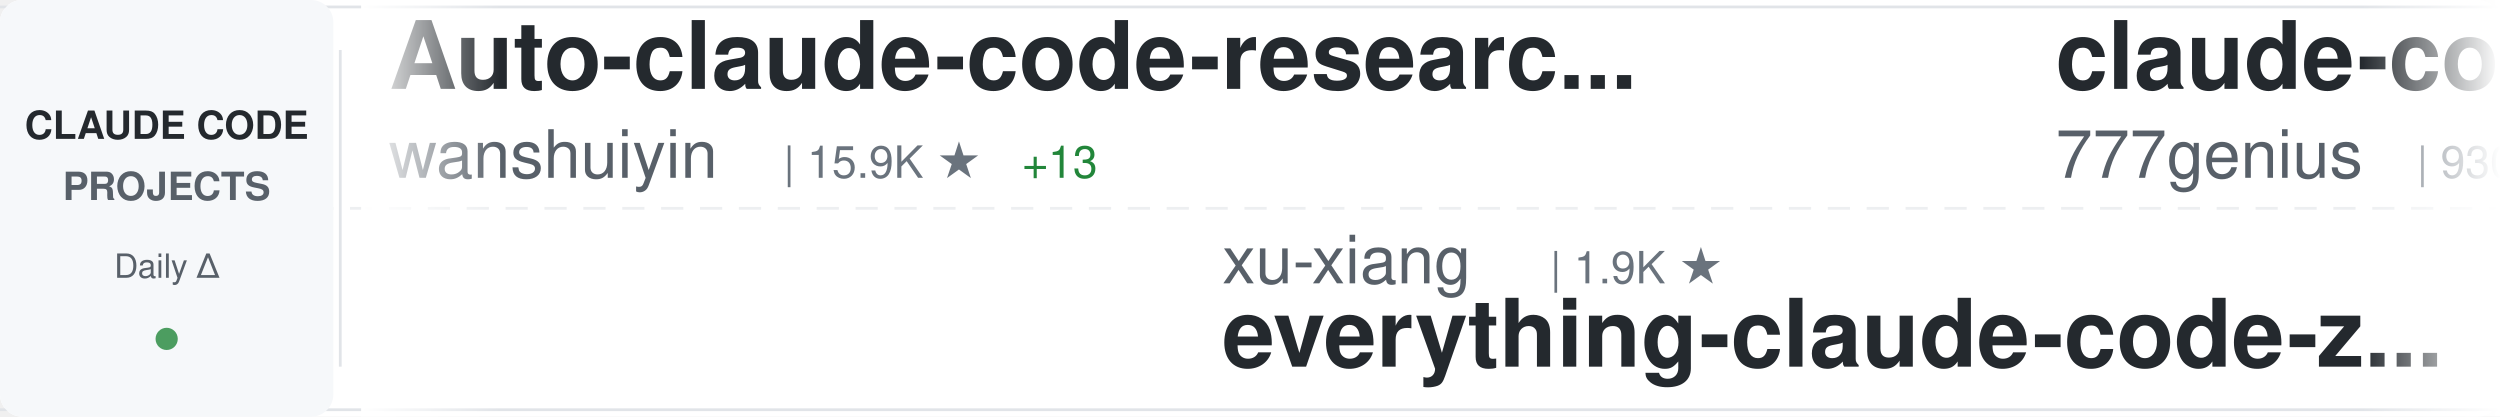
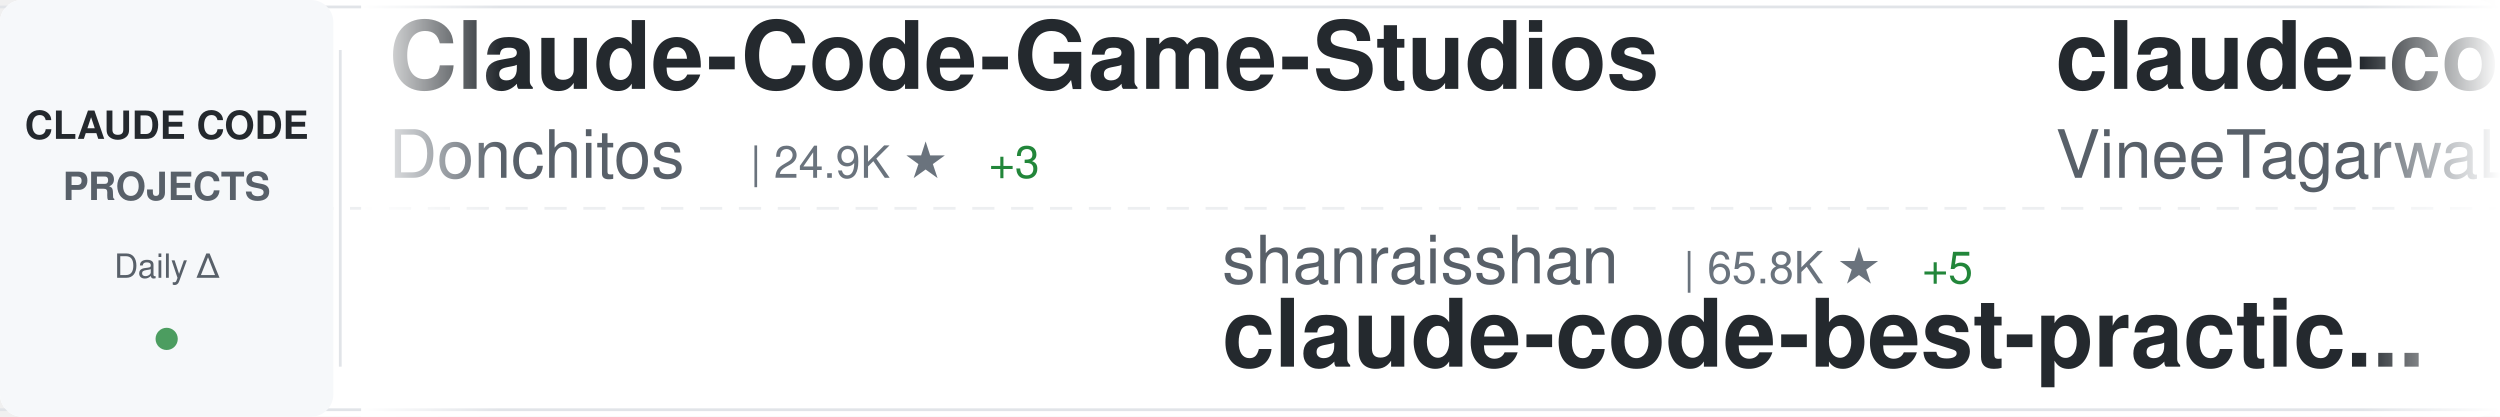
<svg xmlns="http://www.w3.org/2000/svg" width="900" height="150">
  <defs>
    <linearGradient id="awesomeLeftFade" x1="0%" y1="0%" x2="100%" y2="0%">
      <stop offset="0%" style="stop-color:#ffffff;stop-opacity:1" />
      <stop offset="100%" style="stop-color:#ffffff;stop-opacity:0" />
    </linearGradient>
    <linearGradient id="awesomeRightFade" x1="0%" y1="0%" x2="100%" y2="0%">
      <stop offset="0%" style="stop-color:#ffffff;stop-opacity:0" />
      <stop offset="100%" style="stop-color:#ffffff;stop-opacity:1" />
    </linearGradient>
  </defs>
  <rect width="900" height="150" fill="#ffffff" rx="8" />
  <rect x="0" y="2" width="900" height="1" fill="#e1e4e8" />
  <rect x="0" y="147" width="900" height="1" fill="#e1e4e8" />
  <line x1="0" y1="75" x2="900" y2="75" stroke="#e1e4e8" stroke-width="1" stroke-dasharray="8 6" opacity="0.6" />
  <rect x="0" y="0" width="120" height="150" fill="#f6f8fa" rx="8" />
  <text x="60" y="50" font-family="-apple-system, BlinkMacSystemFont, 'Segoe UI', Helvetica, Arial, sans-serif" font-size="14" font-weight="600" fill="#24292e" text-anchor="middle">CLAUDE CODE</text>
  <text x="60" y="72" font-family="-apple-system, BlinkMacSystemFont, 'Segoe UI', Helvetica, Arial, sans-serif" font-size="14" font-weight="600" fill="#586069" text-anchor="middle">PROJECTS</text>
  <text x="60" y="100" font-family="-apple-system, BlinkMacSystemFont, 'Segoe UI', Helvetica, Arial, sans-serif" font-size="12" font-weight="500" fill="#586069" text-anchor="middle">Daily Δ</text>
  <circle cx="60" cy="122" r="4" fill="#22863a" opacity="0.8" />
  <rect x="122" y="18" width="1" height="114" fill="#e1e4e8" />
  <clipPath id="awesomeTickerClip">
    <rect x="130" y="0" width="770" height="150" />
  </clipPath>
  <g clip-path="url(#awesomeTickerClip)">
    <g id="awesomeTickerItems">
      <animateTransform attributeName="transform" attributeType="XML" type="translate" from="0 0" to="-3000 0" dur="54s" repeatCount="indefinite" />
      <g transform="translate(0, 0)">
-         <text x="140" y="32" font-family="-apple-system, BlinkMacSystemFont, 'Segoe UI', Helvetica, Arial, sans-serif" font-size="34" font-weight="600" fill="#24292e">Auto-claude-code-researc...</text>
-         <text x="140" y="64" font-family="-apple-system, BlinkMacSystemFont, 'Segoe UI', Helvetica, Arial, sans-serif" font-size="24" font-weight="400" fill="#586069">wanshuiyin</text>
-         <text x="282" y="64" font-family="-apple-system, BlinkMacSystemFont, 'Segoe UI', Helvetica, Arial, sans-serif" font-size="16" font-weight="500" fill="#6a737d">| 15.9K ★</text>
-         <text x="368" y="64" font-family="-apple-system, BlinkMacSystemFont, 'Segoe UI', Helvetica, Arial, sans-serif" font-size="16" font-weight="500" fill="#22863a"> +13</text>
+         <text x="140" y="32" font-family="-apple-system, BlinkMacSystemFont, 'Segoe UI', Helvetica, Arial, sans-serif" font-size="34" font-weight="600" fill="#24292e">Claude-Code-Game-Studios</text>
+         <text x="140" y="64" font-family="-apple-system, BlinkMacSystemFont, 'Segoe UI', Helvetica, Arial, sans-serif" font-size="24" font-weight="400" fill="#586069">Donchitos</text>
+         <text x="270" y="64" font-family="-apple-system, BlinkMacSystemFont, 'Segoe UI', Helvetica, Arial, sans-serif" font-size="16" font-weight="500" fill="#6a737d">| 24.9K ★</text>
+         <text x="356" y="64" font-family="-apple-system, BlinkMacSystemFont, 'Segoe UI', Helvetica, Arial, sans-serif" font-size="16" font-weight="500" fill="#22863a"> +3</text>
      </g>
      <g transform="translate(300, 0)">
-         <text x="140" y="102" font-family="-apple-system, BlinkMacSystemFont, 'Segoe UI', Helvetica, Arial, sans-serif" font-size="24" font-weight="400" fill="#586069">xu-xiang</text>
-         <text x="258" y="102" font-family="-apple-system, BlinkMacSystemFont, 'Segoe UI', Helvetica, Arial, sans-serif" font-size="16" font-weight="500" fill="#6a737d">| 1.9K ★</text>
-         <text x="140" y="132" font-family="-apple-system, BlinkMacSystemFont, 'Segoe UI', Helvetica, Arial, sans-serif" font-size="34" font-weight="600" fill="#24292e">everything-claude-code-z...</text>
+         <text x="140" y="102" font-family="-apple-system, BlinkMacSystemFont, 'Segoe UI', Helvetica, Arial, sans-serif" font-size="24" font-weight="400" fill="#586069">shanraisshan</text>
+         <text x="306" y="102" font-family="-apple-system, BlinkMacSystemFont, 'Segoe UI', Helvetica, Arial, sans-serif" font-size="16" font-weight="500" fill="#6a737d">| 65.8K ★</text>
+         <text x="392" y="102" font-family="-apple-system, BlinkMacSystemFont, 'Segoe UI', Helvetica, Arial, sans-serif" font-size="16" font-weight="500" fill="#22863a"> +5</text>
+         <text x="140" y="132" font-family="-apple-system, BlinkMacSystemFont, 'Segoe UI', Helvetica, Arial, sans-serif" font-size="34" font-weight="600" fill="#24292e">claude-code-best-practic...</text>
      </g>
      <g transform="translate(600, 0)">
-         <text x="140" y="32" font-family="-apple-system, BlinkMacSystemFont, 'Segoe UI', Helvetica, Arial, sans-serif" font-size="34" font-weight="600" fill="#24292e">claude-code-source-code</text>
-         <text x="140" y="64" font-family="-apple-system, BlinkMacSystemFont, 'Segoe UI', Helvetica, Arial, sans-serif" font-size="24" font-weight="400" fill="#586069">777genius</text>
-         <text x="270" y="64" font-family="-apple-system, BlinkMacSystemFont, 'Segoe UI', Helvetica, Arial, sans-serif" font-size="16" font-weight="500" fill="#6a737d">| 930 ★</text>
+         <text x="140" y="32" font-family="-apple-system, BlinkMacSystemFont, 'Segoe UI', Helvetica, Arial, sans-serif" font-size="34" font-weight="600" fill="#24292e">claude-code</text>
+         <text x="140" y="64" font-family="-apple-system, BlinkMacSystemFont, 'Segoe UI', Helvetica, Arial, sans-serif" font-size="24" font-weight="400" fill="#586069">VineeTagarwaL-code</text>
+         <text x="378" y="64" font-family="-apple-system, BlinkMacSystemFont, 'Segoe UI', Helvetica, Arial, sans-serif" font-size="16" font-weight="500" fill="#6a737d">| 274 ★</text>
      </g>
      <g transform="translate(900, 0)">
+         <text x="140" y="102" font-family="-apple-system, BlinkMacSystemFont, 'Segoe UI', Helvetica, Arial, sans-serif" font-size="24" font-weight="400" fill="#586069">huangjia2019</text>
+         <text x="306" y="102" font-family="-apple-system, BlinkMacSystemFont, 'Segoe UI', Helvetica, Arial, sans-serif" font-size="16" font-weight="500" fill="#6a737d">| 1.1K ★</text>
+         <text x="140" y="132" font-family="-apple-system, BlinkMacSystemFont, 'Segoe UI', Helvetica, Arial, sans-serif" font-size="34" font-weight="600" fill="#24292e">claude-code-engineering</text>
+       </g>
+       <g transform="translate(1200, 0)">
+         <text x="140" y="32" font-family="-apple-system, BlinkMacSystemFont, 'Segoe UI', Helvetica, Arial, sans-serif" font-size="34" font-weight="600" fill="#24292e">claude-code-guide</text>
+         <text x="140" y="64" font-family="-apple-system, BlinkMacSystemFont, 'Segoe UI', Helvetica, Arial, sans-serif" font-size="24" font-weight="400" fill="#586069">zebbern</text>
+         <text x="246" y="64" font-family="-apple-system, BlinkMacSystemFont, 'Segoe UI', Helvetica, Arial, sans-serif" font-size="16" font-weight="500" fill="#6a737d">| 4.6K ★</text>
+       </g>
+       <g transform="translate(1500, 0)">
        <text x="140" y="102" font-family="-apple-system, BlinkMacSystemFont, 'Segoe UI', Helvetica, Arial, sans-serif" font-size="24" font-weight="400" fill="#586069">FlorianBruniaux</text>
        <text x="342" y="102" font-family="-apple-system, BlinkMacSystemFont, 'Segoe UI', Helvetica, Arial, sans-serif" font-size="16" font-weight="500" fill="#6a737d">| 5.9K ★</text>
-         <text x="419" y="102" font-family="-apple-system, BlinkMacSystemFont, 'Segoe UI', Helvetica, Arial, sans-serif" font-size="16" font-weight="500" fill="#22863a"> +1</text>
+         <text x="419" y="102" font-family="-apple-system, BlinkMacSystemFont, 'Segoe UI', Helvetica, Arial, sans-serif" font-size="16" font-weight="500" fill="#22863a"> +3</text>
        <text x="140" y="132" font-family="-apple-system, BlinkMacSystemFont, 'Segoe UI', Helvetica, Arial, sans-serif" font-size="34" font-weight="600" fill="#24292e">claude-code-ultimate-gui...</text>
      </g>
-       <g transform="translate(1200, 0)">
-         <text x="140" y="32" font-family="-apple-system, BlinkMacSystemFont, 'Segoe UI', Helvetica, Arial, sans-serif" font-size="34" font-weight="600" fill="#24292e">learn-claude-code</text>
-         <text x="140" y="64" font-family="-apple-system, BlinkMacSystemFont, 'Segoe UI', Helvetica, Arial, sans-serif" font-size="24" font-weight="400" fill="#586069">shareAI-lab</text>
-         <text x="294" y="64" font-family="-apple-system, BlinkMacSystemFont, 'Segoe UI', Helvetica, Arial, sans-serif" font-size="16" font-weight="500" fill="#6a737d">| 76.4K ★</text>
-         <text x="380" y="64" font-family="-apple-system, BlinkMacSystemFont, 'Segoe UI', Helvetica, Arial, sans-serif" font-size="16" font-weight="500" fill="#22863a"> +21</text>
-       </g>
-       <g transform="translate(1500, 0)">
-         <text x="140" y="102" font-family="-apple-system, BlinkMacSystemFont, 'Segoe UI', Helvetica, Arial, sans-serif" font-size="24" font-weight="400" fill="#586069">beilingcc</text>
-         <text x="270" y="102" font-family="-apple-system, BlinkMacSystemFont, 'Segoe UI', Helvetica, Arial, sans-serif" font-size="16" font-weight="500" fill="#6a737d">| 96 ★</text>
-         <text x="329" y="102" font-family="-apple-system, BlinkMacSystemFont, 'Segoe UI', Helvetica, Arial, sans-serif" font-size="16" font-weight="500" fill="#22863a"> +96</text>
-         <text x="140" y="132" font-family="-apple-system, BlinkMacSystemFont, 'Segoe UI', Helvetica, Arial, sans-serif" font-size="34" font-weight="600" fill="#24292e">claude-code</text>
-       </g>
      <g transform="translate(1800, 0)">
-         <text x="140" y="32" font-family="-apple-system, BlinkMacSystemFont, 'Segoe UI', Helvetica, Arial, sans-serif" font-size="34" font-weight="600" fill="#24292e">how-claude-code-works</text>
-         <text x="140" y="64" font-family="-apple-system, BlinkMacSystemFont, 'Segoe UI', Helvetica, Arial, sans-serif" font-size="24" font-weight="400" fill="#586069">Windy3f3f3f3f</text>
-         <text x="318" y="64" font-family="-apple-system, BlinkMacSystemFont, 'Segoe UI', Helvetica, Arial, sans-serif" font-size="16" font-weight="500" fill="#6a737d">| 3.6K ★</text>
-         <text x="395" y="64" font-family="-apple-system, BlinkMacSystemFont, 'Segoe UI', Helvetica, Arial, sans-serif" font-size="16" font-weight="500" fill="#22863a"> +1</text>
+         <text x="140" y="32" font-family="-apple-system, BlinkMacSystemFont, 'Segoe UI', Helvetica, Arial, sans-serif" font-size="34" font-weight="600" fill="#24292e">claude-code-security-rev...</text>
+         <text x="140" y="64" font-family="-apple-system, BlinkMacSystemFont, 'Segoe UI', Helvetica, Arial, sans-serif" font-size="24" font-weight="400" fill="#586069">anthropics</text>
+         <text x="282" y="64" font-family="-apple-system, BlinkMacSystemFont, 'Segoe UI', Helvetica, Arial, sans-serif" font-size="16" font-weight="500" fill="#6a737d">| 6.2K ★</text>
+         <text x="359" y="64" font-family="-apple-system, BlinkMacSystemFont, 'Segoe UI', Helvetica, Arial, sans-serif" font-size="16" font-weight="500" fill="#22863a"> +1</text>
      </g>
      <g transform="translate(2100, 0)">
-         <text x="140" y="102" font-family="-apple-system, BlinkMacSystemFont, 'Segoe UI', Helvetica, Arial, sans-serif" font-size="24" font-weight="400" fill="#586069">hangsman</text>
-         <text x="258" y="102" font-family="-apple-system, BlinkMacSystemFont, 'Segoe UI', Helvetica, Arial, sans-serif" font-size="16" font-weight="500" fill="#6a737d">| 794 ★</text>
-         <text x="140" y="132" font-family="-apple-system, BlinkMacSystemFont, 'Segoe UI', Helvetica, Arial, sans-serif" font-size="34" font-weight="600" fill="#24292e">claude-code-source</text>
-       </g>
-       <g transform="translate(2400, 0)">
-         <text x="140" y="32" font-family="-apple-system, BlinkMacSystemFont, 'Segoe UI', Helvetica, Arial, sans-serif" font-size="34" font-weight="600" fill="#24292e">claude-code-rev</text>
-         <text x="140" y="64" font-family="-apple-system, BlinkMacSystemFont, 'Segoe UI', Helvetica, Arial, sans-serif" font-size="24" font-weight="400" fill="#586069">oboard</text>
-         <text x="234" y="64" font-family="-apple-system, BlinkMacSystemFont, 'Segoe UI', Helvetica, Arial, sans-serif" font-size="16" font-weight="500" fill="#6a737d">| 3.3K ★</text>
-       </g>
-       <g transform="translate(2700, 0)">
        <text x="140" y="102" font-family="-apple-system, BlinkMacSystemFont, 'Segoe UI', Helvetica, Arial, sans-serif" font-size="24" font-weight="400" fill="#586069">zstmfhy</text>
        <text x="246" y="102" font-family="-apple-system, BlinkMacSystemFont, 'Segoe UI', Helvetica, Arial, sans-serif" font-size="16" font-weight="500" fill="#6a737d">| 189 ★</text>
        <text x="140" y="132" font-family="-apple-system, BlinkMacSystemFont, 'Segoe UI', Helvetica, Arial, sans-serif" font-size="34" font-weight="600" fill="#24292e">Claude-code</text>
      </g>
+       <g transform="translate(2400, 0)">
+         <text x="140" y="32" font-family="-apple-system, BlinkMacSystemFont, 'Segoe UI', Helvetica, Arial, sans-serif" font-size="34" font-weight="600" fill="#24292e">everything-claude-code-z...</text>
+         <text x="140" y="64" font-family="-apple-system, BlinkMacSystemFont, 'Segoe UI', Helvetica, Arial, sans-serif" font-size="24" font-weight="400" fill="#586069">xu-xiang</text>
+         <text x="258" y="64" font-family="-apple-system, BlinkMacSystemFont, 'Segoe UI', Helvetica, Arial, sans-serif" font-size="16" font-weight="500" fill="#6a737d">| 1.9K ★</text>
+       </g>
+       <g transform="translate(2700, 0)">
+         <text x="140" y="102" font-family="-apple-system, BlinkMacSystemFont, 'Segoe UI', Helvetica, Arial, sans-serif" font-size="24" font-weight="400" fill="#586069">lintsinghua</text>
+         <text x="294" y="102" font-family="-apple-system, BlinkMacSystemFont, 'Segoe UI', Helvetica, Arial, sans-serif" font-size="16" font-weight="500" fill="#6a737d">| 4.2K ★</text>
+         <text x="371" y="102" font-family="-apple-system, BlinkMacSystemFont, 'Segoe UI', Helvetica, Arial, sans-serif" font-size="16" font-weight="500" fill="#22863a"> +1</text>
+         <text x="140" y="132" font-family="-apple-system, BlinkMacSystemFont, 'Segoe UI', Helvetica, Arial, sans-serif" font-size="34" font-weight="600" fill="#24292e">claude-code-book</text>
+       </g>
      <g transform="translate(3000, 0)">
-         <text x="140" y="32" font-family="-apple-system, BlinkMacSystemFont, 'Segoe UI', Helvetica, Arial, sans-serif" font-size="34" font-weight="600" fill="#24292e">Auto-claude-code-researc...</text>
-         <text x="140" y="64" font-family="-apple-system, BlinkMacSystemFont, 'Segoe UI', Helvetica, Arial, sans-serif" font-size="24" font-weight="400" fill="#586069">wanshuiyin</text>
-         <text x="282" y="64" font-family="-apple-system, BlinkMacSystemFont, 'Segoe UI', Helvetica, Arial, sans-serif" font-size="16" font-weight="500" fill="#6a737d">| 15.9K ★</text>
-         <text x="368" y="64" font-family="-apple-system, BlinkMacSystemFont, 'Segoe UI', Helvetica, Arial, sans-serif" font-size="16" font-weight="500" fill="#22863a"> +13</text>
+         <text x="140" y="32" font-family="-apple-system, BlinkMacSystemFont, 'Segoe UI', Helvetica, Arial, sans-serif" font-size="34" font-weight="600" fill="#24292e">Claude-Code-Game-Studios</text>
+         <text x="140" y="64" font-family="-apple-system, BlinkMacSystemFont, 'Segoe UI', Helvetica, Arial, sans-serif" font-size="24" font-weight="400" fill="#586069">Donchitos</text>
+         <text x="270" y="64" font-family="-apple-system, BlinkMacSystemFont, 'Segoe UI', Helvetica, Arial, sans-serif" font-size="16" font-weight="500" fill="#6a737d">| 24.9K ★</text>
+         <text x="356" y="64" font-family="-apple-system, BlinkMacSystemFont, 'Segoe UI', Helvetica, Arial, sans-serif" font-size="16" font-weight="500" fill="#22863a"> +3</text>
      </g>
      <g transform="translate(3300, 0)">
-         <text x="140" y="102" font-family="-apple-system, BlinkMacSystemFont, 'Segoe UI', Helvetica, Arial, sans-serif" font-size="24" font-weight="400" fill="#586069">xu-xiang</text>
-         <text x="258" y="102" font-family="-apple-system, BlinkMacSystemFont, 'Segoe UI', Helvetica, Arial, sans-serif" font-size="16" font-weight="500" fill="#6a737d">| 1.9K ★</text>
-         <text x="140" y="132" font-family="-apple-system, BlinkMacSystemFont, 'Segoe UI', Helvetica, Arial, sans-serif" font-size="34" font-weight="600" fill="#24292e">everything-claude-code-z...</text>
+         <text x="140" y="102" font-family="-apple-system, BlinkMacSystemFont, 'Segoe UI', Helvetica, Arial, sans-serif" font-size="24" font-weight="400" fill="#586069">shanraisshan</text>
+         <text x="306" y="102" font-family="-apple-system, BlinkMacSystemFont, 'Segoe UI', Helvetica, Arial, sans-serif" font-size="16" font-weight="500" fill="#6a737d">| 65.8K ★</text>
+         <text x="392" y="102" font-family="-apple-system, BlinkMacSystemFont, 'Segoe UI', Helvetica, Arial, sans-serif" font-size="16" font-weight="500" fill="#22863a"> +5</text>
+         <text x="140" y="132" font-family="-apple-system, BlinkMacSystemFont, 'Segoe UI', Helvetica, Arial, sans-serif" font-size="34" font-weight="600" fill="#24292e">claude-code-best-practic...</text>
      </g>
      <g transform="translate(3600, 0)">
-         <text x="140" y="32" font-family="-apple-system, BlinkMacSystemFont, 'Segoe UI', Helvetica, Arial, sans-serif" font-size="34" font-weight="600" fill="#24292e">claude-code-source-code</text>
-         <text x="140" y="64" font-family="-apple-system, BlinkMacSystemFont, 'Segoe UI', Helvetica, Arial, sans-serif" font-size="24" font-weight="400" fill="#586069">777genius</text>
-         <text x="270" y="64" font-family="-apple-system, BlinkMacSystemFont, 'Segoe UI', Helvetica, Arial, sans-serif" font-size="16" font-weight="500" fill="#6a737d">| 930 ★</text>
+         <text x="140" y="32" font-family="-apple-system, BlinkMacSystemFont, 'Segoe UI', Helvetica, Arial, sans-serif" font-size="34" font-weight="600" fill="#24292e">claude-code</text>
+         <text x="140" y="64" font-family="-apple-system, BlinkMacSystemFont, 'Segoe UI', Helvetica, Arial, sans-serif" font-size="24" font-weight="400" fill="#586069">VineeTagarwaL-code</text>
+         <text x="378" y="64" font-family="-apple-system, BlinkMacSystemFont, 'Segoe UI', Helvetica, Arial, sans-serif" font-size="16" font-weight="500" fill="#6a737d">| 274 ★</text>
      </g>
      <g transform="translate(3900, 0)">
-         <text x="140" y="102" font-family="-apple-system, BlinkMacSystemFont, 'Segoe UI', Helvetica, Arial, sans-serif" font-size="24" font-weight="400" fill="#586069">FlorianBruniaux</text>
-         <text x="342" y="102" font-family="-apple-system, BlinkMacSystemFont, 'Segoe UI', Helvetica, Arial, sans-serif" font-size="16" font-weight="500" fill="#6a737d">| 5.9K ★</text>
-         <text x="419" y="102" font-family="-apple-system, BlinkMacSystemFont, 'Segoe UI', Helvetica, Arial, sans-serif" font-size="16" font-weight="500" fill="#22863a"> +1</text>
-         <text x="140" y="132" font-family="-apple-system, BlinkMacSystemFont, 'Segoe UI', Helvetica, Arial, sans-serif" font-size="34" font-weight="600" fill="#24292e">claude-code-ultimate-gui...</text>
+         <text x="140" y="102" font-family="-apple-system, BlinkMacSystemFont, 'Segoe UI', Helvetica, Arial, sans-serif" font-size="24" font-weight="400" fill="#586069">huangjia2019</text>
+         <text x="306" y="102" font-family="-apple-system, BlinkMacSystemFont, 'Segoe UI', Helvetica, Arial, sans-serif" font-size="16" font-weight="500" fill="#6a737d">| 1.1K ★</text>
+         <text x="140" y="132" font-family="-apple-system, BlinkMacSystemFont, 'Segoe UI', Helvetica, Arial, sans-serif" font-size="34" font-weight="600" fill="#24292e">claude-code-engineering</text>
      </g>
    </g>
  </g>
  <rect x="130" y="0" width="50" height="150" fill="url(#awesomeLeftFade)" />
  <rect x="850" y="0" width="50" height="150" fill="url(#awesomeRightFade)" />
</svg>
